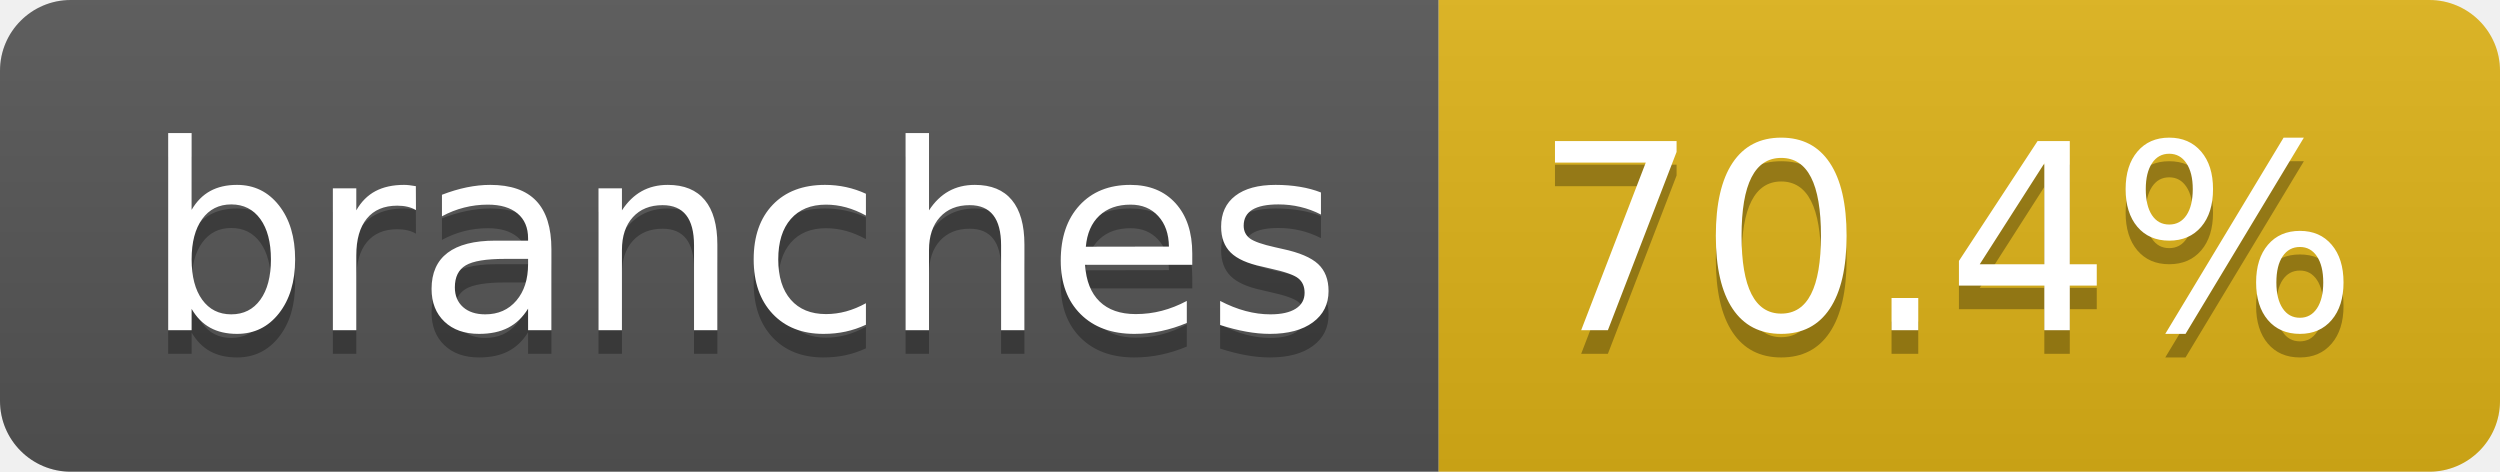
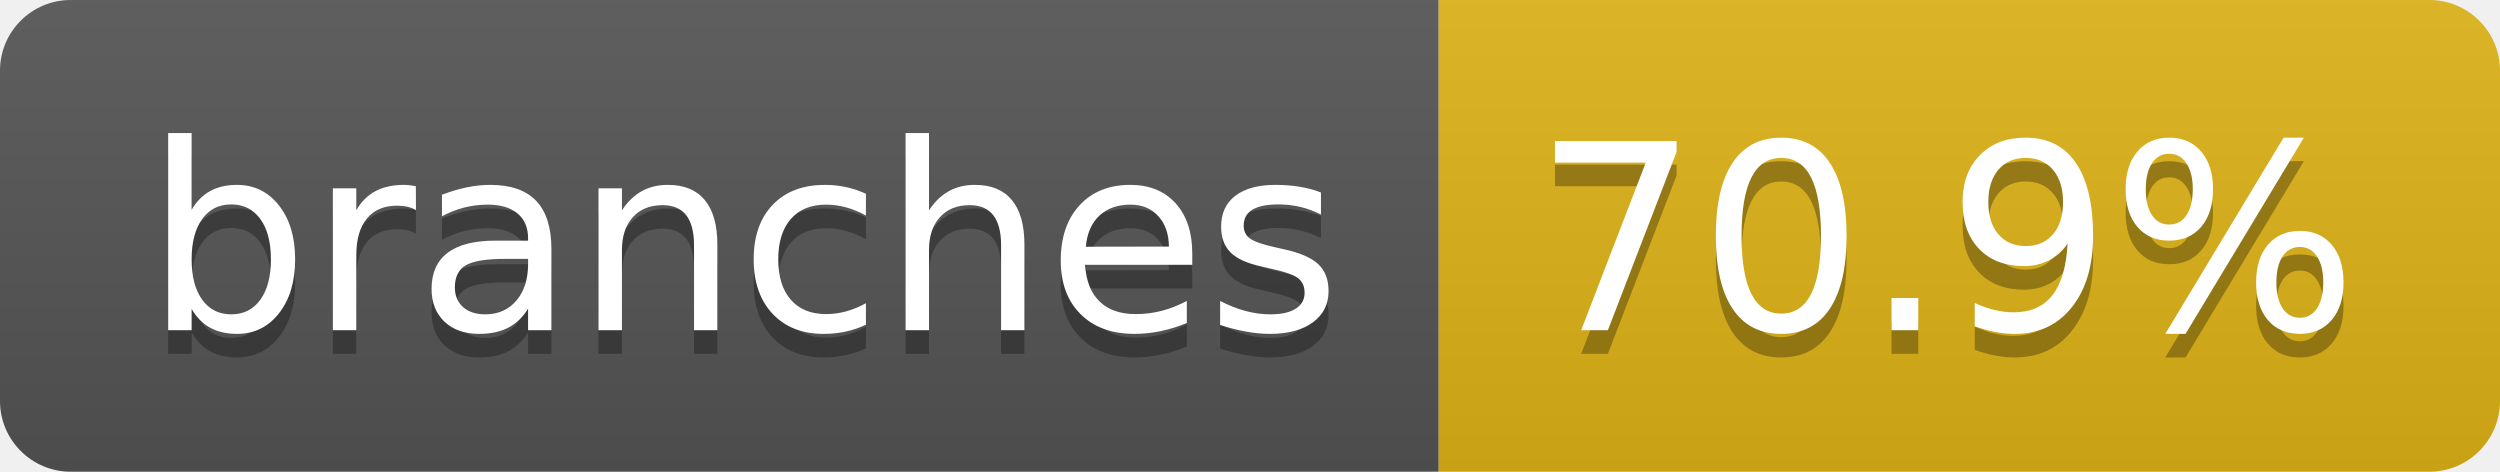
- <svg xmlns="http://www.w3.org/2000/svg" width="106" height="20" role="img" aria-label="branches: 70.4%">
+ <svg xmlns="http://www.w3.org/2000/svg" width="106" height="20" role="img" aria-label="branches: 70.9%">
  <linearGradient id="s" x2="0" y2="100%">
    <stop offset="0" stop-color="#bbb" stop-opacity=".1" />
    <stop offset="1" stop-opacity=".1" />
  </linearGradient>
  <clipPath id="r">
    <rect width="106" height="20" rx="3" fill="#fff" />
  </clipPath>
  <g clip-path="url(#r)">
    <rect width="61" height="20" fill="#555" />
    <rect x="61" width="45" height="20" fill="#dfb317" />
    <rect width="106" height="20" fill="url(#s)" />
  </g>
  <g fill="#fff" text-anchor="middle" font-family="Verdana,Geneva,DejaVu Sans,sans-serif" text-rendering="geometricPrecision" font-size="110">
    <text aria-hidden="true" x="315" y="150" fill="#010101" fill-opacity=".3" transform="scale(.1)" textLength="507">branches</text>
    <text x="315" y="140" transform="scale(.1)" fill="#fff" textLength="507">branches</text>
-     <text aria-hidden="true" x="825" y="150" fill="#010101" fill-opacity=".3" transform="scale(.1)" textLength="350">70.4%</text>
-     <text x="825" y="140" transform="scale(.1)" fill="#fff" textLength="350">70.4%</text>
+     <text aria-hidden="true" x="825" y="150" fill="#010101" fill-opacity=".3" transform="scale(.1)" textLength="350">70.9%</text>
+     <text x="825" y="140" transform="scale(.1)" fill="#fff" textLength="350">70.9%</text>
  </g>
</svg>
